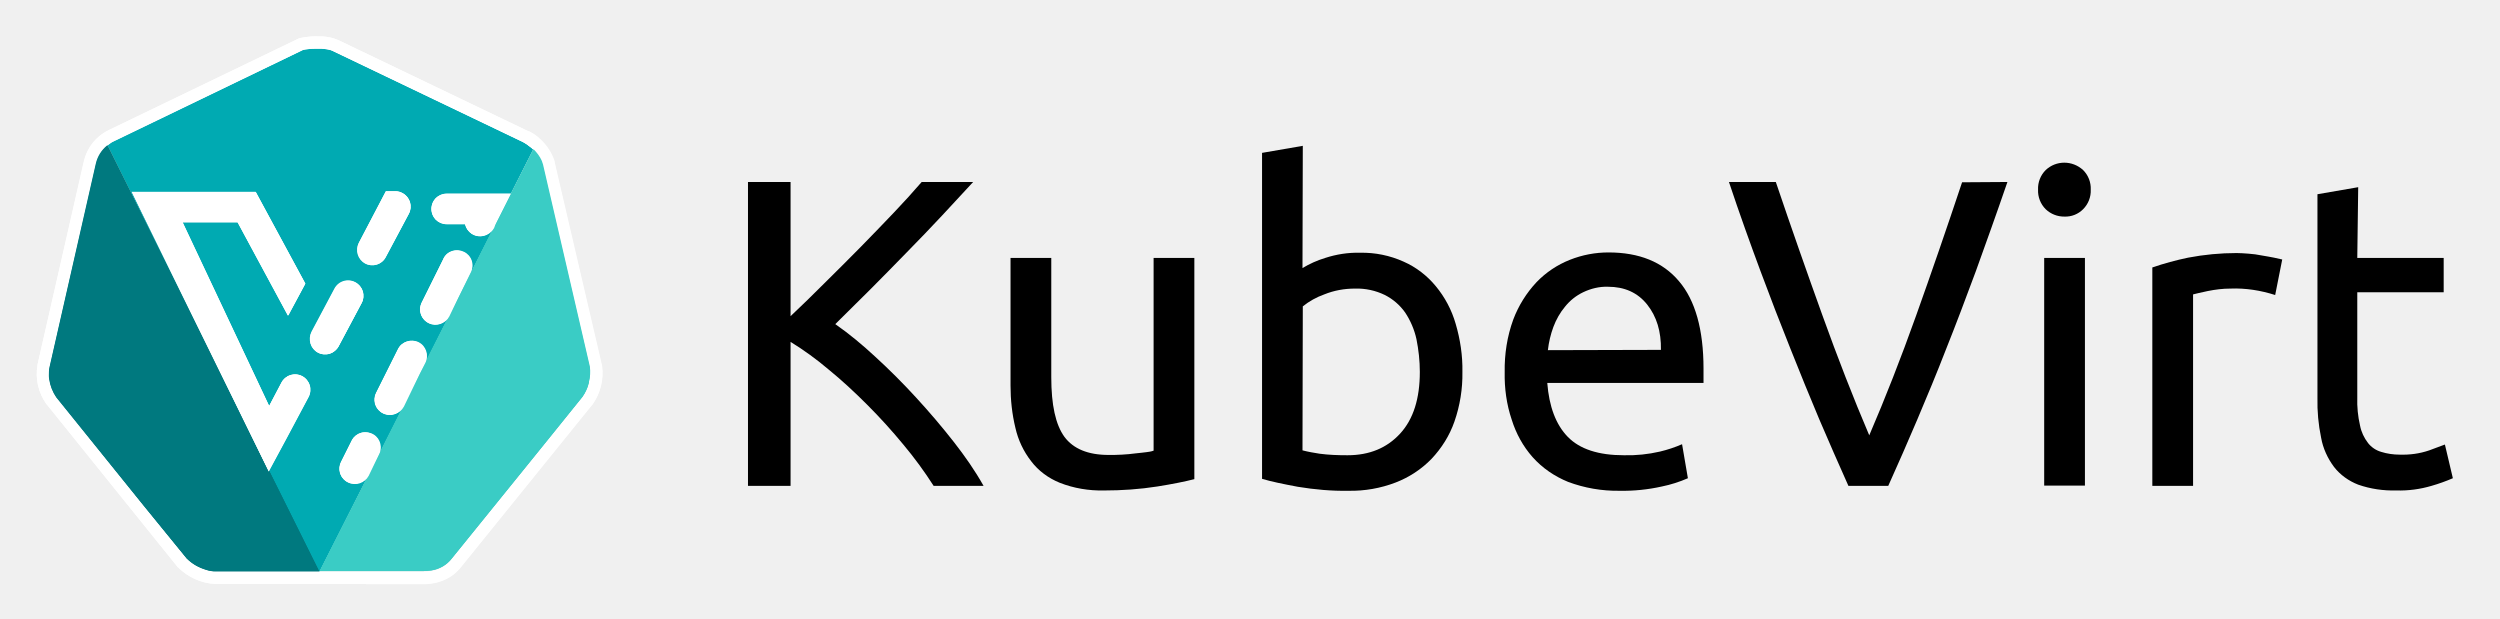
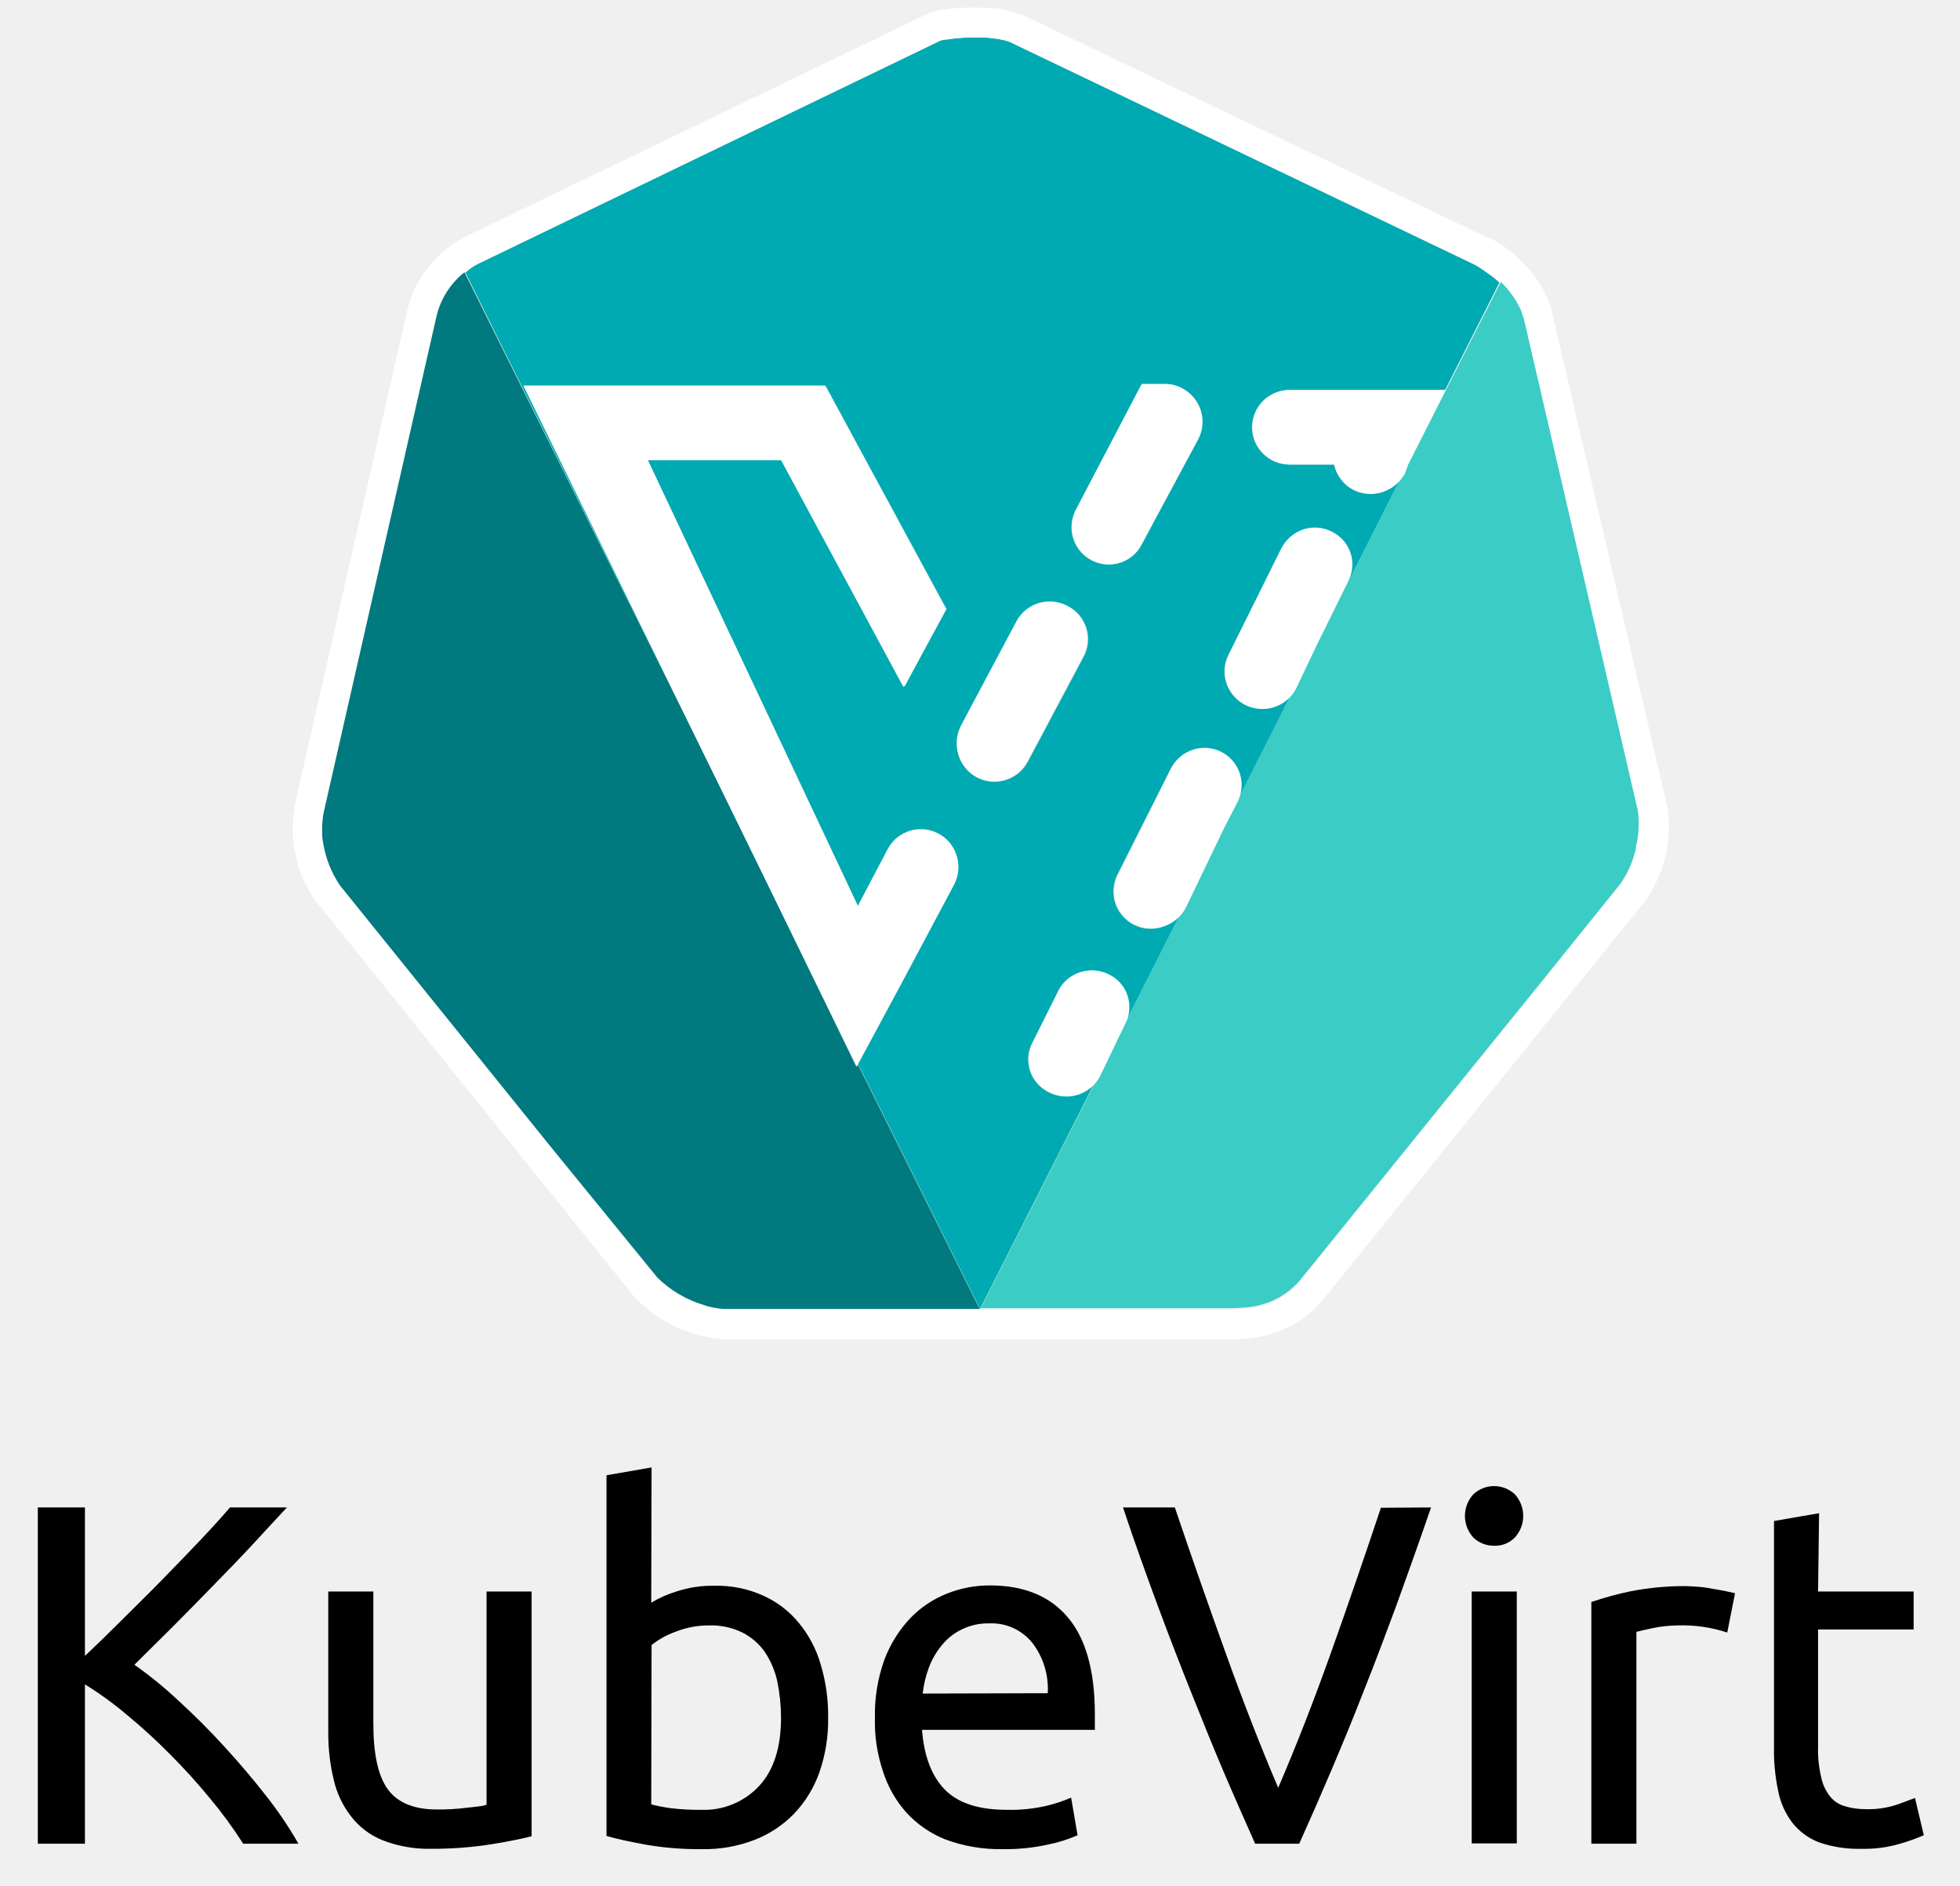
- <svg xmlns="http://www.w3.org/2000/svg" role="img" viewBox="-4.49 -2.49 441.48 109.23">
-   <style>svg {enable-background:new 0 0 432 104.667}</style>
-   <style>.st0{fill:none}.st1{fill:#00aab2}.st2{fill:#fff}.st3{fill:#00797f}.st4{fill:#3accc5}</style>
-   <g id="Group-16">
-     <g id="KubeVirt_logo_color" transform="translate(40 30)">
-       <g id="Layer_2_1_">
-         <g id="svg10488">
-           <path id="Shape" d="M127.362-.354c-1.623 1.73-3.409 3.678-5.41 5.842-2.002 2.164-4.112 4.328-6.33 6.6a727.494 727.494 0 0 1-6.492 6.6c-2.164 2.165-4.22 4.167-6.114 6.06 2.489 1.731 4.815 3.679 7.033 5.735a114.536 114.536 0 0 1 7.25 7.25 129.643 129.643 0 0 1 6.708 7.898c1.894 2.434 3.68 4.977 5.194 7.682h-8.818a70.232 70.232 0 0 0-5.356-7.303 98.438 98.438 0 0 0-6.384-7.033c-2.218-2.219-4.49-4.328-6.817-6.222a54.406 54.406 0 0 0-6.708-4.869v25.427h-7.52V-.354h7.52v23.696a269.582 269.582 0 0 0 5.95-5.79c2.165-2.163 4.329-4.273 6.439-6.437 2.11-2.164 4.111-4.22 6.005-6.222a146.506 146.506 0 0 0 4.76-5.247h9.09z" />
-           <path id="Shape_1_" d="M166.422 52.123c-1.677.433-3.841.866-6.546 1.298-3.084.487-6.276.704-9.414.704-2.65.054-5.301-.379-7.79-1.353-2.002-.811-3.787-2.11-5.086-3.841a14.913 14.913 0 0 1-2.759-5.843c-.595-2.434-.865-4.977-.865-7.466v-22.56h7.195v21.046c0 4.923.758 8.385 2.326 10.55 1.57 2.109 4.166 3.191 7.79 3.191.758 0 1.57 0 2.381-.054.812-.054 1.623-.108 2.327-.216.703-.055 1.406-.163 1.947-.217.433-.054.866-.108 1.299-.27v-34.03h7.195v39.061z" />
-           <path id="Shape_2_" d="M185.52 14.848a17.733 17.733 0 0 1 4.003-1.786c2.002-.649 4.057-.973 6.167-.92a17.797 17.797 0 0 1 7.683 1.57c2.218.973 4.165 2.488 5.68 4.328a18.34 18.34 0 0 1 3.517 6.654c.811 2.76 1.244 5.626 1.19 8.494a25.434 25.434 0 0 1-1.407 8.764c-.865 2.489-2.272 4.707-4.057 6.6a17.678 17.678 0 0 1-6.33 4.166 22.01 22.01 0 0 1-8.331 1.46c-2.976.055-5.951-.216-8.927-.703-2.597-.486-4.707-.92-6.33-1.406V-5.494l7.196-1.244-.055 21.586zm0 32.19c1.027.27 2.001.432 3.03.595 1.622.216 3.245.27 4.922.27 3.895 0 6.98-1.298 9.306-3.841s3.462-6.167 3.462-10.874c0-1.948-.216-3.895-.595-5.789a13.909 13.909 0 0 0-2.002-4.707 9.797 9.797 0 0 0-3.57-3.083 11.296 11.296 0 0 0-5.302-1.137c-1.84 0-3.68.325-5.41 1.028a13.049 13.049 0 0 0-3.787 2.11l-.055 25.428z" />
-           <path id="Shape_3_" d="M221.226 33.242c-.054-3.192.433-6.33 1.515-9.305a19.938 19.938 0 0 1 4.111-6.6 16.648 16.648 0 0 1 5.897-3.95 18.39 18.39 0 0 1 6.817-1.298c5.41 0 9.576 1.677 12.443 5.085 2.867 3.354 4.328 8.548 4.328 15.419v2.542h-27.591c.324 4.166 1.515 7.358 3.624 9.522 2.11 2.164 5.41 3.246 9.9 3.246a25.346 25.346 0 0 0 6.385-.65 23.505 23.505 0 0 0 3.895-1.298l1.028 6.006a22.707 22.707 0 0 1-4.599 1.46 31.526 31.526 0 0 1-7.466.758 24.934 24.934 0 0 1-9.088-1.57c-2.38-.973-4.545-2.434-6.276-4.381-1.677-1.894-2.921-4.166-3.679-6.6-.92-2.706-1.298-5.573-1.244-8.386zm27.591-3.95c.054-3.245-.757-5.896-2.435-8.006-1.677-2.11-4.003-3.138-6.924-3.138-1.515-.054-3.03.324-4.382.974a9.116 9.116 0 0 0-3.192 2.542c-.866 1.028-1.57 2.273-2.056 3.571a17.525 17.525 0 0 0-.974 4.112l19.963-.054z" />
-           <path id="Shape_4_" d="M310.005-.354c-1.948 5.68-3.842 10.928-5.573 15.743-1.785 4.815-3.516 9.413-5.247 13.741-1.678 4.328-3.409 8.494-5.086 12.443a588.943 588.943 0 0 1-5.14 11.74h-7.033c-1.73-3.895-3.462-7.79-5.14-11.74-1.676-3.949-3.353-8.115-5.084-12.443a579.052 579.052 0 0 1-5.302-13.74c-1.786-4.815-3.68-10.063-5.573-15.743h8.278c2.759 8.169 5.518 16.013 8.223 23.533s5.464 14.607 8.277 21.208c2.814-6.547 5.573-13.58 8.278-21.154s5.41-15.418 8.115-23.533l8.007-.054z" />
-           <path id="Shape_5_" d="M320.067 5.759a4.708 4.708 0 0 1-3.3-1.299 4.604 4.604 0 0 1-1.352-3.462 4.604 4.604 0 0 1 1.352-3.462c1.84-1.732 4.707-1.732 6.6 0A4.604 4.604 0 0 1 324.72.998a4.604 4.604 0 0 1-1.353 3.462 4.402 4.402 0 0 1-3.3 1.299zm3.625 47.5h-7.195V13.062h7.195V53.26z" />
-           <path id="Shape_6_" d="M350.472 12.197c.595 0 1.352.054 2.11.108.811.054 1.569.162 2.38.325.757.108 1.46.27 2.11.378l1.46.325-1.244 6.276c-2.542-.812-5.193-1.245-7.898-1.137-1.353 0-2.651.163-4.004.433-1.298.27-2.164.487-2.597.595v33.813h-7.195V14.74a52.211 52.211 0 0 1 6.33-1.732 45.728 45.728 0 0 1 8.548-.811z" />
-           <path id="Shape_7_" d="M371.787 13.062h15.257v6.06h-15.257v18.556a19.202 19.202 0 0 0 .487 4.977c.217 1.136.704 2.164 1.407 3.084a4.595 4.595 0 0 0 2.326 1.569c1.028.325 2.164.487 3.246.487 1.785.054 3.517-.162 5.248-.757 1.298-.487 2.218-.812 2.759-1.028l1.407 5.95a31.548 31.548 0 0 1-3.787 1.353 19.944 19.944 0 0 1-6.168.812c-2.326.054-4.598-.27-6.762-1.028-1.677-.65-3.192-1.731-4.274-3.138-1.136-1.515-1.948-3.3-2.273-5.14a31.156 31.156 0 0 1-.649-7.087V1.81L371.95.565l-.163 12.497z" />
-           <g id="Group-3">
-             <path id="Shape_8_" d="M-25.526-6.847l.054-.054-.054.054z" class="st0" />
-             <path id="Shape_9_" d="M-27.528-3.168c.135-.45.406-.901.811-1.352-.405.45-.676.901-.811 1.352z" class="st0" />
-             <path id="Shape_10_" d="M-5.834 68.542c-.416 0-.936 0-1.352-.135.52 0 .936.135 1.352.135z" class="st0" />
-             <path id="Shape_11_" d="M47.834-7.388l-33.326-15.96-.325-.161c-.216-.109-.432-.163-.703-.217-.216-.054-.433-.108-.65-.108-.324-.054-.702-.054-1.027-.054-.703 0-1.353 0-2.056.108-.216.054-.433.054-.703.108L-24.282-7.604a4.962 4.962 0 0 0-1.136.703l-.054.054 17.258 34.733-12.984-26.51H.712l8.765 16.177-3.03 5.626-.108.054-8.873-16.446h-9.684L3.04 39.139l2.164-4.112a2.743 2.743 0 0 1 3.679-1.136 2.743 2.743 0 0 1 1.136 3.679l-3.95 7.412-3.03 5.626 8.873 17.8 8.386-16.556c-.866 1.19-2.597 1.461-3.787.596-1.082-.758-1.407-2.219-.812-3.355l1.948-3.895a2.67 2.67 0 0 1 3.679-.974c1.136.65 1.623 2.056 1.19 3.3l3.95-7.79c-.866 1.19-2.598 1.46-3.788.541a2.679 2.679 0 0 1-.811-3.354l3.895-7.737c.65-1.352 2.272-1.893 3.625-1.19s1.893 2.272 1.19 3.625l-.974 1.893 4.977-9.846c-.865 1.244-2.542 1.569-3.733.703a2.663 2.663 0 0 1-.92-3.408l3.842-7.736a2.64 2.64 0 0 1 3.624-1.19 2.64 2.64 0 0 1 1.19 3.624l-2.163 4.382L42.586 7.87c-.757 1.298-2.38 1.785-3.679 1.028A2.75 2.75 0 0 1 37.61 7.11h-3.246c-1.515 0-2.705-1.19-2.705-2.705S32.849 1.7 34.364 1.7H45.67l-2.705 5.356L49.619-6.09a5.73 5.73 0 0 0-.649-.541 5.93 5.93 0 0 0-1.136-.758zM19.377 21.015l-4.058 7.628c-.703 1.299-2.326 1.84-3.678 1.136s-1.84-2.326-1.136-3.678l4.057-7.629c.703-1.298 2.326-1.839 3.679-1.136s1.84 2.38 1.136 3.68zm8.331-15.797L23.651 12.9a2.743 2.743 0 0 1-3.679 1.136 2.743 2.743 0 0 1-1.136-3.679l4.76-9.088h1.732c.433 0 .866.108 1.244.324 1.353.703 1.84 2.326 1.136 3.625z" class="st1" />
-             <path id="Shape_12_" d="M-25.418-6.9a12.74 12.74 0 0 1 1.136-.704L9.044-23.672c.216-.054.433-.108.65-.108.702-.108 1.406-.108 2.109-.108.325 0 .703 0 1.028.054.216.054.487.054.703.108.217.054.487.108.703.217l.325.162 33.326 15.96a5.93 5.93 0 0 1 1.136.757c.216.162.433.324.65.54l1.027-2c-.54-.434-1.136-.866-1.785-1.191h-.108L15.482-25.295a7.89 7.89 0 0 0-3.679-.757c-1.082-.054-2.164.054-3.246.27l-.216.054-.217.109-33.326 16.067a9.528 9.528 0 0 0-1.244.758l.974 1.947.054-.054z" class="st2" />
-             <path id="Shape_13_" d="M61.792 32.16l-.054-.217-8.332-35.706v-.162c-.487-1.569-1.46-3.03-2.759-4.058L49.62-5.98c.595.595 1.136 1.298 1.46 2.056.11.216.163.433.217.65l8.278 35.705c.054.487.054.92.054 1.407 0 .433-.108.812-.163 1.244 0 .109-.054.217-.054.325a7.597 7.597 0 0 1-1.082 2.326l-9.954 12.335-13.092 16.176c-.866 1.19-2.219 1.948-3.68 2.164-.432.054-.919.108-1.352.108h-18.34l8.332 2.164H30.25c2.868 0 5.248-1.136 6.763-3.137L60.06 39.03l.054-.054.054-.055c1.352-2.001 1.947-4.382 1.623-6.762z" class="st2" />
-             <path id="Shape_14_" d="M-6.483 68.461c-.216 0-.487-.054-.703-.054a5.659 5.659 0 0 1-.92-.216l-.487-.163c-.324-.108-.65-.27-.92-.378a8.528 8.528 0 0 1-1.298-.812 9.427 9.427 0 0 1-.757-.649l-7.683-9.522-15.31-19.043a7.19 7.19 0 0 1-1.244-3.192c-.055-.216-.055-.433-.055-.65 0-.486 0-.919.109-1.406l8.223-35.922c.054-.325.162-.65.325-.974.378-.92.973-1.677 1.73-2.327l-.973-1.947a7.873 7.873 0 0 0-3.192 4.76l-8.223 35.923v.109c-.433 2.434.162 4.869 1.569 6.87l.054.054.054.055 22.993 28.565.054.108.108.054a10.013 10.013 0 0 0 6.438 2.921H11.91v-2.164H-6.483z" class="st2" />
-             <path id="Shape_15_" d="M11.911 68.461v2.164h8.332z" class="st2" />
-             <path id="Shape_16_" d="M2.985 50.77l-11.2-22.83-17.311-34.787a5.726 5.726 0 0 0-1.732 2.327l-.324.974-8.17 35.922c-.108.487-.108.92-.108 1.407 0 .216 0 .433.055.703a7.728 7.728 0 0 0 1.244 3.192l15.364 19.043 7.683 9.414c.216.216.487.433.757.65a5.29 5.29 0 0 0 1.298.81 6.6 6.6 0 0 0 .92.38c.163.053.325.108.487.162.27.108.595.162.92.216.216.054.487.054.703.054h18.394L3.147 50.608l-.162.162z" class="st3" />
-             <path id="Shape_17_" d="M-35.86 33.783c0-.487 0-.92.271-1.407" class="st0" />
-             <path id="Shape_18_" d="M-10.162 67.542c-.483-.451-.966-.902-1.352-1.353.386.45.87.902 1.352 1.353z" class="st3" />
-             <path id="Shape_19_" d="M-9.404 68.137a9.564 9.564 0 0 1-1.353-1.353" class="st0" />
-             <path id="Shape_20_" d="M-11.514 66.135l-7.683-9.468" class="st0" />
-             <path id="Shape_21_" d="M-7.322 68.434l-1.217-.406" class="st0" />
-             <path id="Shape_22_" d="M-8.106 68.597c-.477-.271-.955-.677-1.353-.947.398.27.876.676 1.353.947z" class="st3" />
-             <path id="Shape_23_" d="M42.64 7.76l-6.167 12.173-1.677 3.354a1.183 1.183 0 0 1-.163.27l-4.977 9.793-2.921 5.843c-.054.108-.163.27-.217.379l-3.949 7.844c0 .054 0 .054-.054.108l-1.948 3.896c-.054.108-.162.27-.216.378l-8.386 16.555h18.34c.433 0 .92-.054 1.353-.108a5.661 5.661 0 0 0 3.679-2.164l13.092-16.176 9.954-12.335c.487-.703.866-1.46 1.082-2.326.055-.109.055-.217.055-.325.108-.433.162-.811.162-1.244 0-.487 0-.92-.054-1.407L51.35-3.33c-.054-.216-.162-.433-.216-.65-.325-.757-.866-1.46-1.46-2.055L43.018 7.057l-.379.704z" class="st4" />
-             <path id="Shape_24_" d="M59.925 33.783c0 .47-.27.882-.405 1.352" class="st0" />
-             <path id="Shape_25_" d="M59.98 35.352c-.271.473-.542.947-.947 1.352" class="st0" />
-             <path id="Shape_26_" d="M31.604 68.353a5.661 5.661 0 0 0 3.679-2.164l13.092-16.176" class="st0" />
-             <path id="Shape_27_" d="M59.682 32.376c.135.487.135.92.135 1.407" class="st0" />
-             <path id="Shape_28_" d="M18.24 17.336a2.71 2.71 0 0 0-3.678 1.136l-4.057 7.629a2.71 2.71 0 0 0 1.136 3.678 2.71 2.71 0 0 0 3.678-1.136l4.058-7.628c.703-1.298.162-2.975-1.136-3.679z" class="st2" />
-             <path id="Shape_29_" d="M21.27 43.954c-1.352-.65-2.975-.108-3.624 1.19l-1.948 3.895c-.649 1.353-.108 2.976 1.245 3.625a2.679 2.679 0 0 0 3.354-.812l2.218-4.382a2.692 2.692 0 0 0-1.244-3.516z" class="st2" />
-             <path id="Shape_30_" d="M22.515 47.579c0-.055 0-.055.054-.109l-2.218 4.382a.872.872 0 0 0 .216-.378l1.948-3.895z" class="st2" />
-             <path id="Shape_31_" d="M6.068 45.036l3.95-7.412a2.71 2.71 0 0 0-1.136-3.679 2.71 2.71 0 0 0-3.68 1.136L3.04 39.193-12.218 6.787h9.684L6.34 23.233l.108-.054 2.976-5.572L.658 1.377h-21.91l12.984 26.509L3.039 50.608l3.03-5.572z" class="st2" />
-             <path id="Shape_32_" d="M3.039 50.662L-8.214 27.94 2.985 50.77z" class="st2" />
-             <path id="Shape_33_" d="M45.67 1.701H34.363c-1.515 0-2.705 1.19-2.705 2.705s1.19 2.705 2.705 2.705h3.246a2.722 2.722 0 0 0 3.246 2.056A2.75 2.75 0 0 0 42.64 7.87l.379-.758 2.65-5.41z" class="st2" />
-             <path id="Shape_34_" d="M43.587 7.057L42.64 8.41l.135-.097z" class="st2" />
-             <path id="Shape_35_" d="M38.637 15.605a2.64 2.64 0 0 0-1.19-3.625c-1.353-.649-2.976-.162-3.625 1.19v.055L29.98 20.96c-.65 1.353-.108 2.976 1.244 3.625 1.19.595 2.65.216 3.408-.92l1.84-3.679 2.164-4.382z" class="st2" />
-             <path id="Shape_36_" d="M36.473 19.987l-1.84 3.68c.054-.11.109-.217.163-.271l1.677-3.409z" class="st2" />
-             <path id="Shape_37_" d="M30.576 31.565c.649-1.353.108-2.976-1.19-3.625s-2.976-.108-3.625 1.19l-3.841 7.737c-.65 1.352-.108 2.975 1.244 3.624a2.679 2.679 0 0 0 3.354-.811l3.138-6.222.92-1.893z" class="st2" />
-             <path id="Shape_38_" d="M29.656 33.458l-3.138 6.222c.108-.108.163-.27.217-.379l2.921-5.843z" class="st2" />
-             <path id="Shape_39_" d="M26.572 1.593a2.513 2.513 0 0 0-1.244-.324h-1.677l-4.76 9.088c-.866 1.245-.542 2.922.702 3.787 1.245.866 2.922.541 3.787-.703.109-.162.217-.324.271-.54l4.057-7.629c.704-1.353.217-2.976-1.136-3.679.054 0 0 0 0 0z" class="st2" />
-           </g>
-         </g>
-       </g>
-       <path id="Shape_40_" d="M-35.805 34.486a7.728 7.728 0 0 0 1.244 3.192l15.364 18.99-15.364-19.044a7.234 7.234 0 0 1-1.244-3.138z" class="st0" />
-       <path id="Shape_41_" d="M-35.724 35.135c-.136-.52-.136-.936-.136-1.352 0 .416 0 .832.136 1.352z" class="st0" />
-       <path id="Shape_42_" d="M-6.753 68.732c-.478-.135-.876-.27-1.353-.541.477.135.875.406 1.353.54z" class="st0" />
-       <path id="Shape_43_" d="M12.83-23.834c.417.135.937.135 1.353.27-.416-.135-.936-.135-1.352-.27z" class="st0" />
-       <path id="Shape_44_" d="M47.834-7.388c.515.387.966.87 1.352 1.353-.386-.483-.837-.966-1.352-1.353z" class="st0" />
-       <path id="Shape_45_" d="M59.6 35.027c0 .27-.135.541-.135.812 0-.27 0-.541.136-.812z" class="st0" />
-       <path id="Shape_46_" d="M13.48-23.726c.416.135.936.27 1.353.541-.417-.135-.833-.406-1.353-.54z" class="st0" />
-       <path id="Shape_47_" d="M47.834-7.388l-33.326-15.96-.325-.161.325.162 33.326 15.96z" class="st0" />
-       <path id="Shape_48_" d="M12.83-23.753c-.324-.135-.702-.135-1.027-.135-.703 0-1.353 0-2.056.27.65-.27 1.353-.27 2.056-.27.325 0 .703 0 1.028.135z" class="st0" />
-       <path id="Shape_49_" d="M9.044-23.672L-24.282-7.604a4.962 4.962 0 0 0-1.136.703c.379-.27.757-.487 1.136-.703L9.044-23.672z" class="st0" />
-       <path id="Shape_50_" d="M11.911 68.624H-6.483c-.216 0-.487 0-.703-.136.216.136.487.136.703.136h36.734c.433 0 .92-.136 1.353-.27-.433.134-.92.27-1.353.27h-18.34z" class="st0" />
-       <path id="Shape_51_" d="M59.682 32.376L51.35-3.33c-.054-.216-.162-.433-.216-.65.108.217.162.434.216.65l8.332 35.706z" class="st0" />
-       <path id="Shape_52_" d="M52.486 44.873l5.843-7.249-5.843 7.25z" class="st0" />
-       <path id="Shape_53_" d="M-27.528-3.546l-8.223 35.922 8.223-35.922c.27-1.299 1.028-2.435 2.056-3.3l.054-.055a5.551 5.551 0 0 0-2.11 3.355z" class="st0" />
-       <path id="Shape_54_" d="M-8.214 27.94L-21.198 1.43H.712l8.765 16.177-3.03 5.572-.108.054-8.873-16.446h-9.684L3.04 39.139l2.164-4.112a2.743 2.743 0 0 1 3.679-1.136 2.743 2.743 0 0 1 1.136 3.679l-3.95 7.412-3.03 5.626 8.873 17.8 8.386-16.556c-.866 1.19-2.597 1.461-3.787.596-1.082-.758-1.407-2.219-.812-3.355l1.948-3.895a2.67 2.67 0 0 1 3.679-.974c1.136.65 1.623 2.056 1.19 3.3l3.95-7.79c-.866 1.19-2.598 1.46-3.788.541a2.679 2.679 0 0 1-.811-3.354l3.895-7.737c.65-1.352 2.272-1.893 3.625-1.19s1.893 2.272 1.19 3.625l-.974 1.893 4.977-9.846c-.865 1.244-2.542 1.569-3.733.703a2.663 2.663 0 0 1-.92-3.408l3.842-7.736a2.64 2.64 0 0 1 3.624-1.19 2.64 2.64 0 0 1 1.19 3.624l-2.163 4.382L42.586 7.87c-.757 1.298-2.38 1.785-3.679 1.028A2.75 2.75 0 0 1 37.61 7.11h-3.246c-1.515 0-2.705-1.19-2.705-2.705S32.849 1.7 34.364 1.7H45.67l-2.705 5.356L49.619-6.09a5.73 5.73 0 0 0-.649-.541 13.81 13.81 0 0 0-1.136-.758l-33.326-15.96-.325-.161c-.216-.109-.432-.163-.703-.217-.216-.054-.433-.108-.65-.108-.324-.054-.702-.054-1.027-.054-.703 0-1.353 0-2.056.108-.216.054-.433.054-.703.108L-24.282-7.604a4.962 4.962 0 0 0-1.136.703l-.054.054L-8.214 27.94zM18.89 10.357l4.761-9.088h1.731c.433 0 .866.108 1.244.324a2.743 2.743 0 0 1 1.137 3.679L23.65 12.9a2.743 2.743 0 0 1-3.679 1.136c-1.298-.703-1.785-2.326-1.082-3.679zm-8.33 15.798l4.057-7.628a2.743 2.743 0 0 1 3.679-1.137c1.353.704 1.84 2.327 1.136 3.68l-4.057 7.627c-.704 1.299-2.327 1.84-3.68 1.137s-1.839-2.38-1.135-3.68z" class="st1" />
-       <path id="Shape_55_" d="M-29.692-4.033l-8.17 35.922v.109c-.432 2.434.163 4.869 1.57 6.87l.054.054.054.055 22.993 28.565.054.108.108.054a10.013 10.013 0 0 0 6.438 2.921H30.25c2.868 0 5.248-1.136 6.763-3.138l23.047-28.51.054-.055.054-.054a9.402 9.402 0 0 0 1.677-6.762l-.054-.217L53.46-3.87v-.162c-.757-2.273-2.38-4.22-4.544-5.302h-.108l-33.326-15.96a7.89 7.89 0 0 0-3.679-.757c-1.082-.054-2.164.054-3.246.27l-.216.054-.217.109-33.326 16.067c-2.272 1.028-3.895 3.084-4.49 5.519zm5.464-3.57l33.272-16.07c.216-.054.433-.108.65-.108.702-.108 1.406-.108 2.109-.108.325 0 .703 0 1.028.054.216.054.487.054.703.108.217.054.487.108.703.217l.325.162 33.326 15.96a5.93 5.93 0 0 1 1.136.757c.216.162.433.324.65.54.594.596 1.135 1.3 1.46 2.057.108.216.162.432.216.649l8.332 35.76a7.318 7.318 0 0 1-.162 2.651c0 .108-.055.217-.055.325a7.597 7.597 0 0 1-1.082 2.326l-5.842 7.25-17.204 21.261c-.866 1.19-2.218 1.948-3.68 2.164-.432.054-.919.108-1.352.108H-6.483c-.216 0-.487-.054-.703-.054a5.659 5.659 0 0 1-.92-.216 8.57 8.57 0 0 1-3.462-2.002l-7.683-9.522-15.31-19.043a7.19 7.19 0 0 1-1.244-3.192c-.055-.216-.055-.433-.055-.65 0-.486 0-.919.109-1.406l8.223-35.922c.325-1.353 1.082-2.489 2.164-3.355.325-.27.703-.54 1.136-.703z" class="st2" />
-       <path id="Shape_56_" d="M11.911 68.461L3.04 50.662l-.109.163L-8.214 27.94-25.526-6.847a5.766 5.766 0 0 0-2.056 3.3l-8.17 35.923c-.108.487-.108.92-.108 1.407 0 .216 0 .433.055.703a7.728 7.728 0 0 0 1.244 3.192l15.364 19.043 7.683 9.414c.973.974 2.164 1.623 3.408 2.002.27.108.595.162.92.216.216.054.487.054.703.054h18.394v.054z" class="st3" />
-       <path id="Shape_57_" d="M42.64 7.76l-6.167 12.173-1.677 3.354a1.183 1.183 0 0 1-.163.27l-4.977 9.793-2.921 5.843c-.054.108-.163.27-.217.379l-3.949 7.844c0 .054 0 .054-.054.108l-1.948 3.896c-.054.108-.162.27-.216.378l-8.386 16.555h18.34c.433 0 .92-.054 1.353-.108a5.661 5.661 0 0 0 3.679-2.164L52.54 44.819l5.842-7.25c.487-.702.866-1.46 1.082-2.325.055-.109.055-.217.055-.325.216-.866.27-1.731.162-2.65L51.405-3.439c-.055-.217-.163-.433-.217-.65-.325-.757-.866-1.46-1.46-2.055L43.072 6.949l-.433.812z" class="st4" />
-       <path id="Shape_58_" d="M11.64 29.78a2.71 2.71 0 0 0 3.68-1.137l4.057-7.628a2.71 2.71 0 0 0-1.136-3.679 2.71 2.71 0 0 0-3.679 1.136l-4.057 7.629c-.65 1.352-.163 2.975 1.136 3.678z" class="st2" />
-       <path id="Shape_59_" d="M22.515 47.579c0-.055 0-.055.054-.109.541-1.406-.162-2.975-1.569-3.462-1.244-.487-2.65.054-3.3 1.19l-1.948 3.895c-.649 1.353-.108 2.976 1.245 3.625 1.352.65 2.921.108 3.624-1.19l1.894-3.95z" class="st2" />
-       <path id="Shape_60_" d="M3.039 50.662l3.03-5.626 3.949-7.412a2.71 2.71 0 0 0-1.136-3.679 2.71 2.71 0 0 0-3.68 1.136L3.04 39.193-12.218 6.787h9.684L6.34 23.233l.108-.054 2.976-5.572L.658 1.377h-21.91l12.984 26.509L2.985 50.77l.054-.108z" class="st2" />
-       <path id="Shape_61_" d="M43.019 7.057l2.705-5.356H34.417c-1.515 0-2.705 1.19-2.705 2.705s1.19 2.705 2.705 2.705h3.246a2.722 2.722 0 0 0 3.246 2.056 2.75 2.75 0 0 0 1.785-1.298l.054-.054.27-.758z" class="st2" />
-       <path id="Shape_62_" d="M36.473 19.987l2.164-4.382a2.64 2.64 0 0 0-1.19-3.625c-1.353-.649-2.976-.162-3.625 1.19v.055L29.98 20.96c-.65 1.353-.108 2.976 1.244 3.625 1.353.649 2.921.108 3.625-1.19l1.623-3.409z" class="st2" />
-       <path id="Shape_63_" d="M29.656 33.458l.974-1.893c.65-1.353.108-2.976-1.19-3.625-1.299-.65-2.976-.108-3.625 1.19l-3.841 7.737c-.65 1.352-.108 2.975 1.244 3.624 1.353.65 2.922.109 3.625-1.19l2.813-5.843z" class="st2" />
-       <path id="Shape_64_" d="M20.026 14.036c1.299.704 2.922.217 3.625-1.136l4.057-7.628a2.71 2.71 0 0 0-1.136-3.679 2.513 2.513 0 0 0-1.244-.324h-1.677l-4.76 9.088c-.65 1.353-.163 2.922 1.135 3.68z" class="st2" />
-     </g>
+ <svg xmlns="http://www.w3.org/2000/svg" role="img" viewBox="-0.44 8.56 360.62 346.87">
+   <defs>
+     <style>.cls-1{fill:none}.cls-3{fill:#fff}</style>
+   </defs>
+   <g id="Layer_2" data-name="Layer 2">
+     <path d="M52.35 285.844c-1.87 1.995-3.928 4.24-6.235 6.734s-4.739 4.989-7.295 7.607c-2.494 2.557-4.989 5.113-7.483 7.608s-4.863 4.8-7.046 6.983a74.97 74.97 0 0 1 8.106 6.61 132.007 132.007 0 0 1 8.356 8.355c2.743 2.993 5.3 5.986 7.732 9.104a71.113 71.113 0 0 1 5.986 8.854H44.307a80.943 80.943 0 0 0-6.173-8.418 113.452 113.452 0 0 0-7.358-8.106 104.696 104.696 0 0 0-7.857-7.17 62.706 62.706 0 0 0-7.731-5.612v29.306H6.52v-61.855h8.668v27.311c2.057-1.933 4.364-4.178 6.859-6.672s4.988-4.926 7.42-7.42 4.739-4.863 6.92-7.17 3.992-4.303 5.488-6.049zm45.02 60.483c-1.933.5-4.427.998-7.545 1.497a70.032 70.032 0 0 1-10.85.81 23.31 23.31 0 0 1-8.978-1.558 13.728 13.728 0 0 1-5.862-4.427 17.188 17.188 0 0 1-3.18-6.735 36.458 36.458 0 0 1-.997-8.605v-26.001h8.293v24.256c0 5.674.873 9.664 2.681 12.159 1.808 2.431 4.801 3.678 8.979 3.678.873 0 1.808 0 2.744-.062s1.87-.125 2.68-.25c.811-.062 1.622-.186 2.246-.249a6.401 6.401 0 0 0 1.496-.311v-39.221h8.293zm22.011-42.961a20.44 20.44 0 0 1 4.614-2.058 21.147 21.147 0 0 1 7.109-1.06 20.487 20.487 0 0 1 8.854 1.808 17.817 17.817 0 0 1 6.547 4.988 21.138 21.138 0 0 1 4.053 7.67 32.59 32.59 0 0 1 1.372 9.79 29.313 29.313 0 0 1-1.621 10.1 21.294 21.294 0 0 1-4.677 7.608 20.375 20.375 0 0 1-7.295 4.801 25.367 25.367 0 0 1-9.603 1.684 57.229 57.229 0 0 1-10.288-.81c-2.993-.562-5.425-1.06-7.296-1.622V279.92l8.293-1.434zm0 37.1a34.516 34.516 0 0 0 3.492.686 42.684 42.684 0 0 0 5.674.312 13.825 13.825 0 0 0 10.725-4.427c2.681-2.93 3.99-7.109 3.99-12.533a34.117 34.117 0 0 0-.685-6.672 16.03 16.03 0 0 0-2.307-5.425 11.292 11.292 0 0 0-4.116-3.554 13.02 13.02 0 0 0-6.11-1.31 16.536 16.536 0 0 0-6.236 1.185 15.04 15.04 0 0 0-4.365 2.432zm41.154-15.9a29.786 29.786 0 0 1 1.746-10.725 22.98 22.98 0 0 1 4.739-7.607 19.188 19.188 0 0 1 6.796-4.552 21.196 21.196 0 0 1 7.857-1.497c6.235 0 11.036 1.933 14.341 5.862 3.305 3.866 4.988 9.852 4.988 17.77v2.931h-31.8c.374 4.802 1.746 8.48 4.178 10.975s6.235 3.74 11.41 3.74a29.213 29.213 0 0 0 7.358-.747 27.093 27.093 0 0 0 4.49-1.497l1.184 6.921a26.216 26.216 0 0 1-5.3 1.684 36.336 36.336 0 0 1-8.605.873 28.737 28.737 0 0 1-10.475-1.808 19.489 19.489 0 0 1-7.233-5.051 20.794 20.794 0 0 1-4.24-7.607 28.409 28.409 0 0 1-1.434-9.665zm31.8-4.552a13.937 13.937 0 0 0-2.806-9.228 9.639 9.639 0 0 0-7.98-3.617 10.882 10.882 0 0 0-5.052 1.123 10.507 10.507 0 0 0-3.678 2.93 14.18 14.18 0 0 0-2.37 4.116 20.2 20.2 0 0 0-1.122 4.738zm70.523-34.17c-2.245 6.547-4.427 12.596-6.423 18.145-2.057 5.55-4.053 10.85-6.048 15.838-1.933 4.988-3.928 9.79-5.861 14.341s-3.929 9.104-5.924 13.531h-8.106c-1.995-4.49-3.99-8.979-5.924-13.53s-3.866-9.354-5.861-14.342-4.053-10.288-6.11-15.838-4.24-11.598-6.423-18.145h9.54c3.18 9.416 6.36 18.457 9.478 27.124s6.298 16.836 9.54 24.443c3.242-7.545 6.422-15.651 9.54-24.38s6.236-17.771 9.353-27.125zm11.598 7.046a5.427 5.427 0 0 1-3.804-1.496 5.887 5.887 0 0 1 0-7.982 5.582 5.582 0 0 1 7.607 0 5.887 5.887 0 0 1 0 7.982 5.073 5.073 0 0 1-3.803 1.496zm4.177 54.747h-8.293v-46.33h8.293zm30.865-47.327c.686 0 1.56.063 2.432.125a20.706 20.706 0 0 1 2.744.374c.873.125 1.683.312 2.432.437l1.683.374-1.434 7.233a26.41 26.41 0 0 0-9.104-1.31 23.221 23.221 0 0 0-4.614.5c-1.496.31-2.494.56-2.993.685v38.971h-8.293v-44.458a60.177 60.177 0 0 1 7.296-1.995 52.704 52.704 0 0 1 9.851-.936zm24.568.998h17.584v6.984h-17.584v21.387a22.131 22.131 0 0 0 .561 5.737 8.399 8.399 0 0 0 1.621 3.554 5.295 5.295 0 0 0 2.682 1.808 12.65 12.65 0 0 0 3.74.561 16.75 16.75 0 0 0 6.05-.873c1.496-.561 2.556-.935 3.18-1.185l1.62 6.86a36.359 36.359 0 0 1-4.364 1.558 22.987 22.987 0 0 1-7.109.936 21.923 21.923 0 0 1-7.794-1.185 11.427 11.427 0 0 1-4.926-3.617 14.078 14.078 0 0 1-2.619-5.923 35.908 35.908 0 0 1-.748-8.169v-41.403l8.293-1.434z" id="svg10488" />
  </g>
+   <path d="M58.975 163.37a19.582 19.582 0 0 0 3.153 8.087l38.93 48.116-38.93-48.253a18.329 18.329 0 0 1-3.153-7.95zm0 0a8.432 8.432 0 0 1-.137-1.783 8.432 8.432 0 0 0 .137 1.783zm72.516 85.95a14.342 14.342 0 0 1-2.33-.549c.822.138 1.508.412 2.33.549zm50.72-233.725c.549.138 1.234.138 1.782.275-.548-.137-1.233-.137-1.782-.275zm88.692 41.673a15.026 15.026 0 0 1 2.879 1.92 15.026 15.026 0 0 0-2.879-1.92zm29.61 107.472c0 .275-.137.549-.137.823a1.739 1.739 0 0 1 .137-.823zM183.856 15.87a8.867 8.867 0 0 1 1.782.548c-.548-.137-1.096-.411-1.782-.548zm87.047 41.398L186.461 16.83l-.823-.411.823.411zm-88.692-41.673a16.59 16.59 0 0 0-2.604-.137 33.18 33.18 0 0 0-5.21.275 32.322 32.322 0 0 1 5.21-.275 16.59 16.59 0 0 1 2.604.137zm-9.595.412L88.173 56.72a12.573 12.573 0 0 0-2.878 1.782 32.792 32.792 0 0 1 2.878-1.782z" class="cls-1" />
+   <path d="M179.88 249.457h-46.607a7.816 7.816 0 0 1-1.782-.137 7.816 7.816 0 0 0 1.782.137h93.079a28.861 28.861 0 0 0 3.427-.274 28.857 28.857 0 0 1-3.427.274zm121.044-91.434l-21.11-90.474c-.138-.548-.412-1.096-.549-1.645a7.728 7.728 0 0 1 .549 1.645zm-18.232 31.667l14.805-18.37a21.819 21.819 0 0 0 1.782-3.016 21.816 21.816 0 0 1-1.782 3.016zM79.948 67.001l-20.836 91.022 20.836-91.022a15.06 15.06 0 0 1 5.21-8.362l.137-.137a14.066 14.066 0 0 0-5.347 8.5z" class="cls-1" />
+   <path fill="#00aab2" d="M128.887 146.783l-32.9-67.17h55.518l22.207 40.987-7.676 14.12-.275.137-22.48-41.673h-24.539l38.658 81.975 5.483-10.419a6.898 6.898 0 1 1 12.2 6.443l-10.007 18.78-7.677 14.257 22.482 45.1 21.248-41.947a6.953 6.953 0 0 1-9.596 1.508 6.668 6.668 0 0 1-2.056-8.5l4.935-9.87a6.764 6.764 0 0 1 9.321-2.467 6.993 6.993 0 0 1 3.016 8.362l10.007-19.74a6.861 6.861 0 0 1-11.652-7.128l9.87-19.602a6.836 6.836 0 0 1 12.2 6.168l-2.467 4.798 12.611-24.949a6.839 6.839 0 0 1-11.789-6.854l9.733-19.603a6.836 6.836 0 0 1 12.2 6.17l-5.483 11.103 15.627-30.844a6.807 6.807 0 0 1-9.321 2.605 6.969 6.969 0 0 1-3.29-4.524h-8.225a6.854 6.854 0 1 1 0-13.708h28.65l-6.854 13.571 16.86-33.31a14.517 14.517 0 0 0-1.644-1.372c-.96-.685-1.92-1.37-2.879-1.919L186.461 16.83l-.823-.411a6.787 6.787 0 0 0-1.782-.548 6.88 6.88 0 0 0-1.645-.275 16.59 16.59 0 0 0-2.604-.137 33.18 33.18 0 0 0-5.21.275c-.548.137-1.096.137-1.781.274L88.173 56.72a12.573 12.573 0 0 0-2.878 1.782l-.138.137zm68.678-44.552l12.063-23.03h4.386a6.368 6.368 0 0 1 3.153.823 6.95 6.95 0 0 1 2.879 9.321l-10.418 19.329a6.839 6.839 0 1 1-12.063-6.443zm-21.111 40.028l10.281-19.329a6.95 6.95 0 0 1 9.322-2.878 6.832 6.832 0 0 1 2.878 9.321l-10.28 19.329a6.95 6.95 0 0 1-9.322 2.879 6.868 6.868 0 0 1-2.88-9.322z" />
+   <path d="M74.465 65.767l-20.7 91.023v.274a23.099 23.099 0 0 0 3.976 17.41l.137.136.137.137 58.26 72.38.137.274.274.137A25.37 25.37 0 0 0 133 254.94h93.353c7.265 0 13.297-2.879 17.135-7.95l58.397-72.243.137-.137.137-.137a23.824 23.824 0 0 0 4.25-17.135l-.138-.548-21.11-90.611v-.412a23.227 23.227 0 0 0-11.515-13.434h-.274l-84.443-40.439a19.992 19.992 0 0 0-9.321-1.919 33.37 33.37 0 0 0-8.225.685l-.548.138-.549.274-84.442 40.713a20.572 20.572 0 0 0-11.378 13.982zM88.31 56.72l84.306-40.713a6.88 6.88 0 0 1 1.645-.274 34.94 34.94 0 0 1 5.346-.275 16.59 16.59 0 0 1 2.604.137c.549.138 1.234.138 1.782.275a8.867 8.867 0 0 1 1.782.548l.823.411 84.442 40.44a15.026 15.026 0 0 1 2.879 1.918 14.52 14.52 0 0 1 1.645 1.371 17.228 17.228 0 0 1 3.701 5.21 7.727 7.727 0 0 1 .549 1.644l21.11 90.611a18.541 18.541 0 0 1-.411 6.717c0 .275-.137.549-.137.823a19.25 19.25 0 0 1-2.742 5.894l-14.805 18.37-43.592 53.873a14.026 14.026 0 0 1-9.321 5.483 28.857 28.857 0 0 1-3.427.274h-93.216c-.548 0-1.234-.137-1.782-.137a14.342 14.342 0 0 1-2.33-.548 21.716 21.716 0 0 1-8.774-5.072l-19.465-24.127-38.794-48.253a18.219 18.219 0 0 1-3.153-8.088 6.674 6.674 0 0 1-.137-1.645 15.632 15.632 0 0 1 .274-3.564l20.836-91.022a15.374 15.374 0 0 1 5.484-8.499 10.19 10.19 0 0 1 2.878-1.782z" class="cls-3" />
+   <path fill="#00797f" d="M179.88 249.457l-22.48-45.1-.275.411-28.238-57.985L85.02 58.639a14.61 14.61 0 0 0-5.209 8.362l-20.7 91.022a15.632 15.632 0 0 0-.273 3.564 8.432 8.432 0 0 0 .137 1.783 19.582 19.582 0 0 0 3.153 8.087l38.93 48.253 19.467 23.852a20.603 20.603 0 0 0 8.636 5.072 11.608 11.608 0 0 0 2.33.549 7.816 7.816 0 0 0 1.782.137h46.608z" />
+   <path fill="#3accc5" d="M257.743 95.651l-15.627 30.844-4.25 8.499a2.997 2.997 0 0 1-.41.685l-12.612 24.812-7.403 14.805c-.137.274-.41.685-.548.96l-10.007 19.876c0 .137 0 .137-.137.274l-4.935 9.87c-.137.274-.411.686-.548.96l-21.248 41.947h46.47a28.861 28.861 0 0 0 3.428-.274 14.345 14.345 0 0 0 9.321-5.484l43.592-53.873 14.805-18.369a17.87 17.87 0 0 0 2.742-5.894 1.739 1.739 0 0 0 .137-.823 18.356 18.356 0 0 0 .411-6.717l-20.973-90.474c-.137-.548-.412-1.096-.549-1.645a17.229 17.229 0 0 0-3.7-5.209L258.84 93.595z" />
+   <path d="M179.196 151.443a6.868 6.868 0 0 0 9.321-2.878l10.281-19.329a6.899 6.899 0 0 0-12.2-6.443l-10.281 19.329a7.075 7.075 0 0 0 2.879 9.321zm27.553 45.1c0-.137 0-.137.137-.274a6.69 6.69 0 0 0-3.975-8.773 6.835 6.835 0 0 0-8.362 3.016l-4.935 9.87a6.855 6.855 0 0 0 3.153 9.184 6.964 6.964 0 0 0 9.184-3.016zm-49.349 7.814l7.676-14.256 10.007-18.78a6.898 6.898 0 1 0-12.2-6.444l-5.483 10.419-38.657-82.112h24.537l22.482 41.673.274-.138 7.54-14.119-22.208-41.124H95.85l32.9 67.17 28.512 57.985zM258.703 93.87l6.854-13.572h-28.65a6.854 6.854 0 1 0 0 13.708h8.225a6.898 6.898 0 0 0 8.225 5.21 6.969 6.969 0 0 0 4.523-3.29l.138-.138zm-16.587 32.762l5.483-11.104a6.69 6.69 0 0 0-3.015-9.184 6.803 6.803 0 0 0-9.185 3.015v.137l-9.733 19.603a6.855 6.855 0 0 0 3.153 9.185 6.964 6.964 0 0 0 9.185-3.016zm-17.272 34.133l2.467-4.798a6.836 6.836 0 0 0-12.2-6.169l-9.733 19.603a6.855 6.855 0 0 0 3.153 9.185 6.964 6.964 0 0 0 9.184-3.016zm-24.401-49.212a6.712 6.712 0 0 0 9.185-2.88l10.28-19.328a6.868 6.868 0 0 0-2.878-9.321 6.368 6.368 0 0 0-3.153-.823h-4.25l-12.063 23.03a7.116 7.116 0 0 0 2.88 9.322z" class="cls-3" />
</svg>
